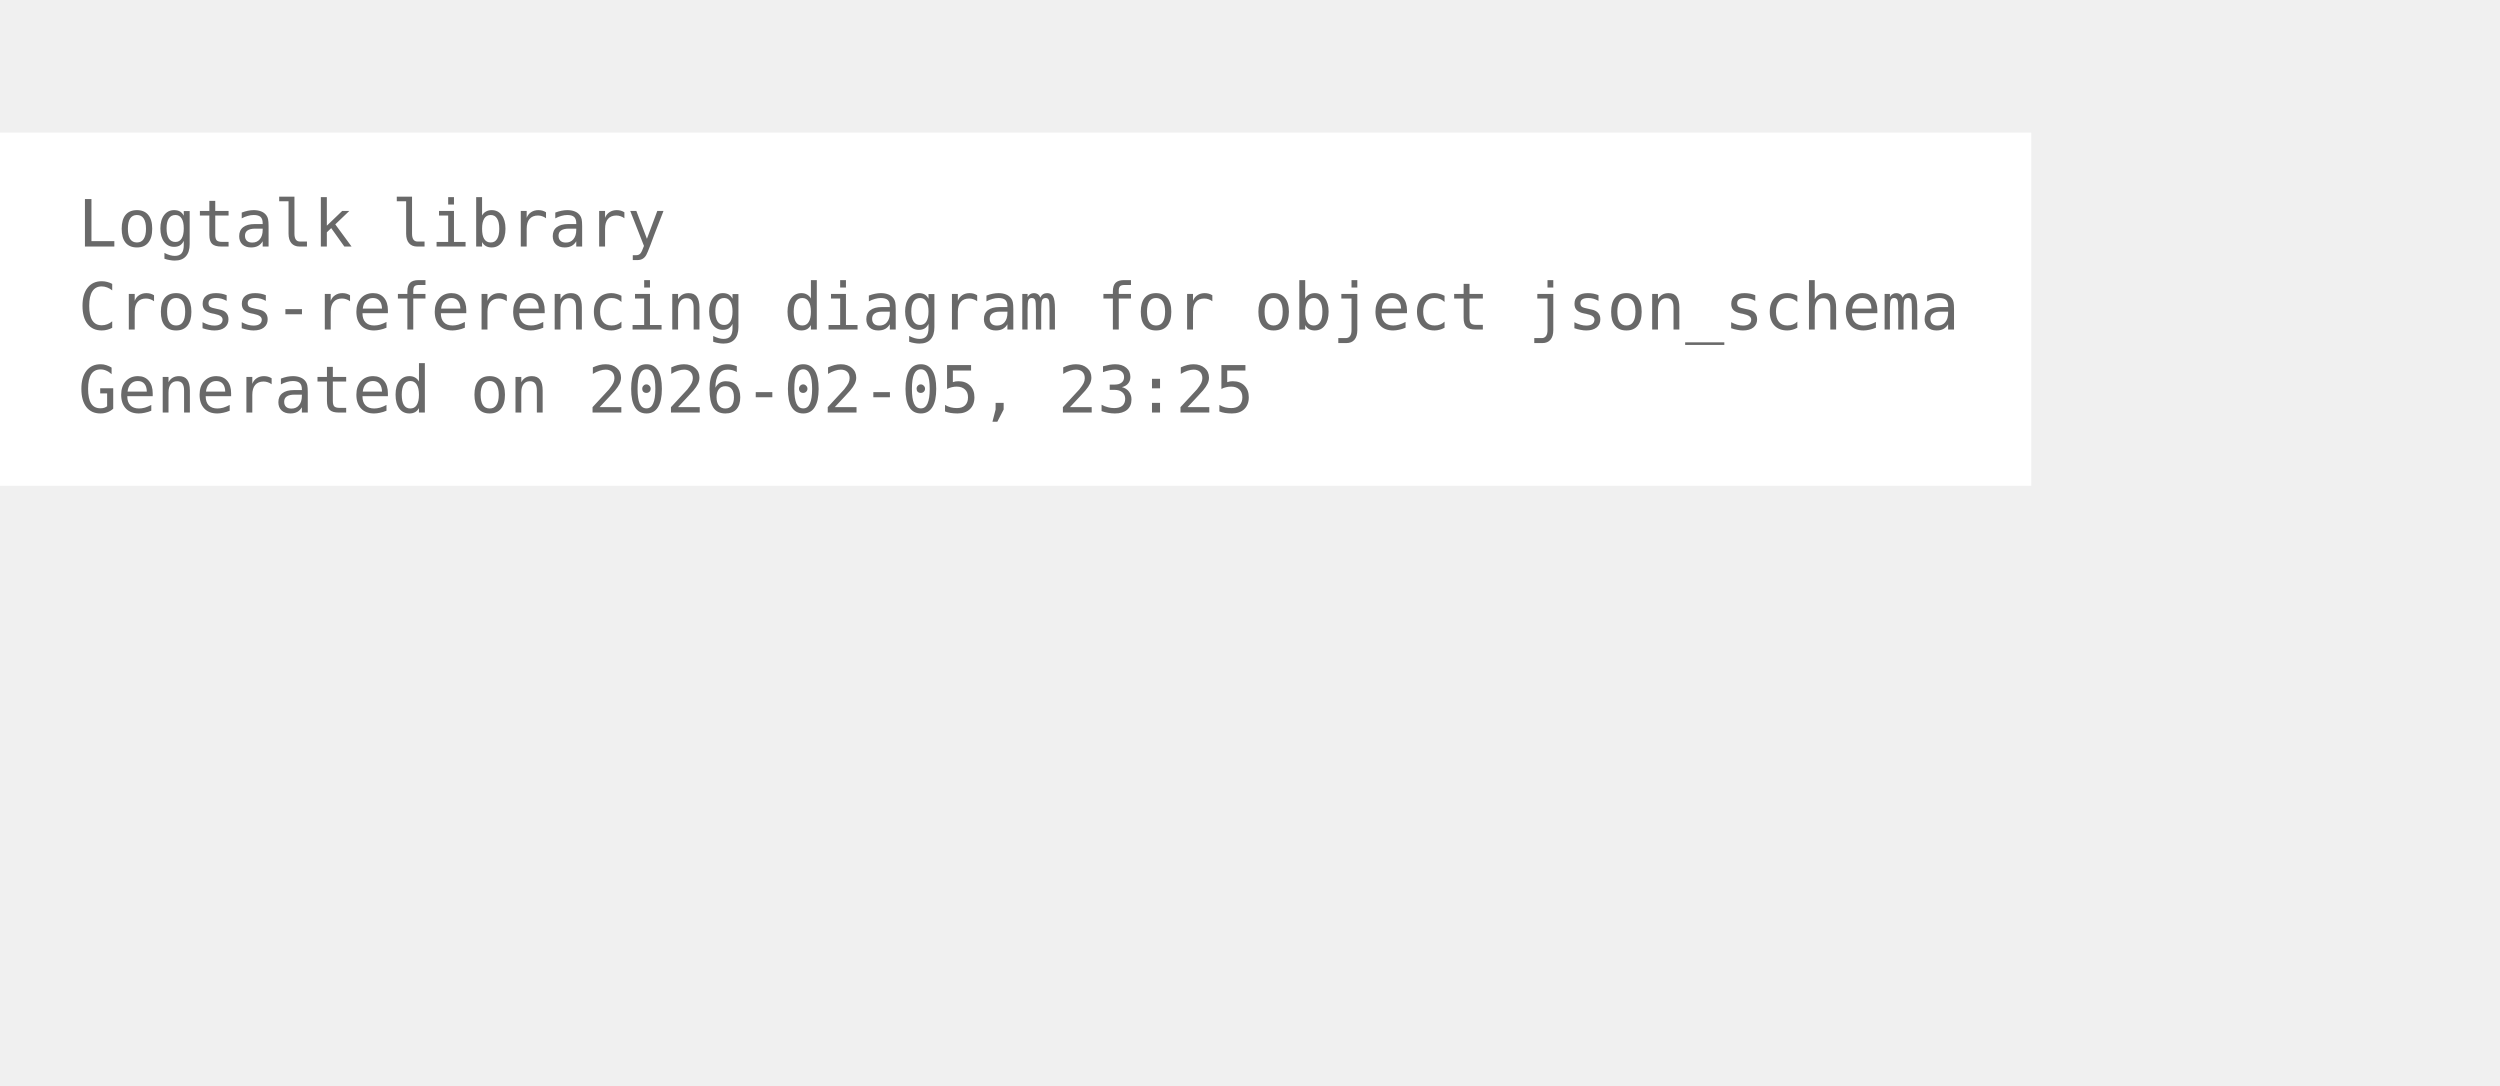
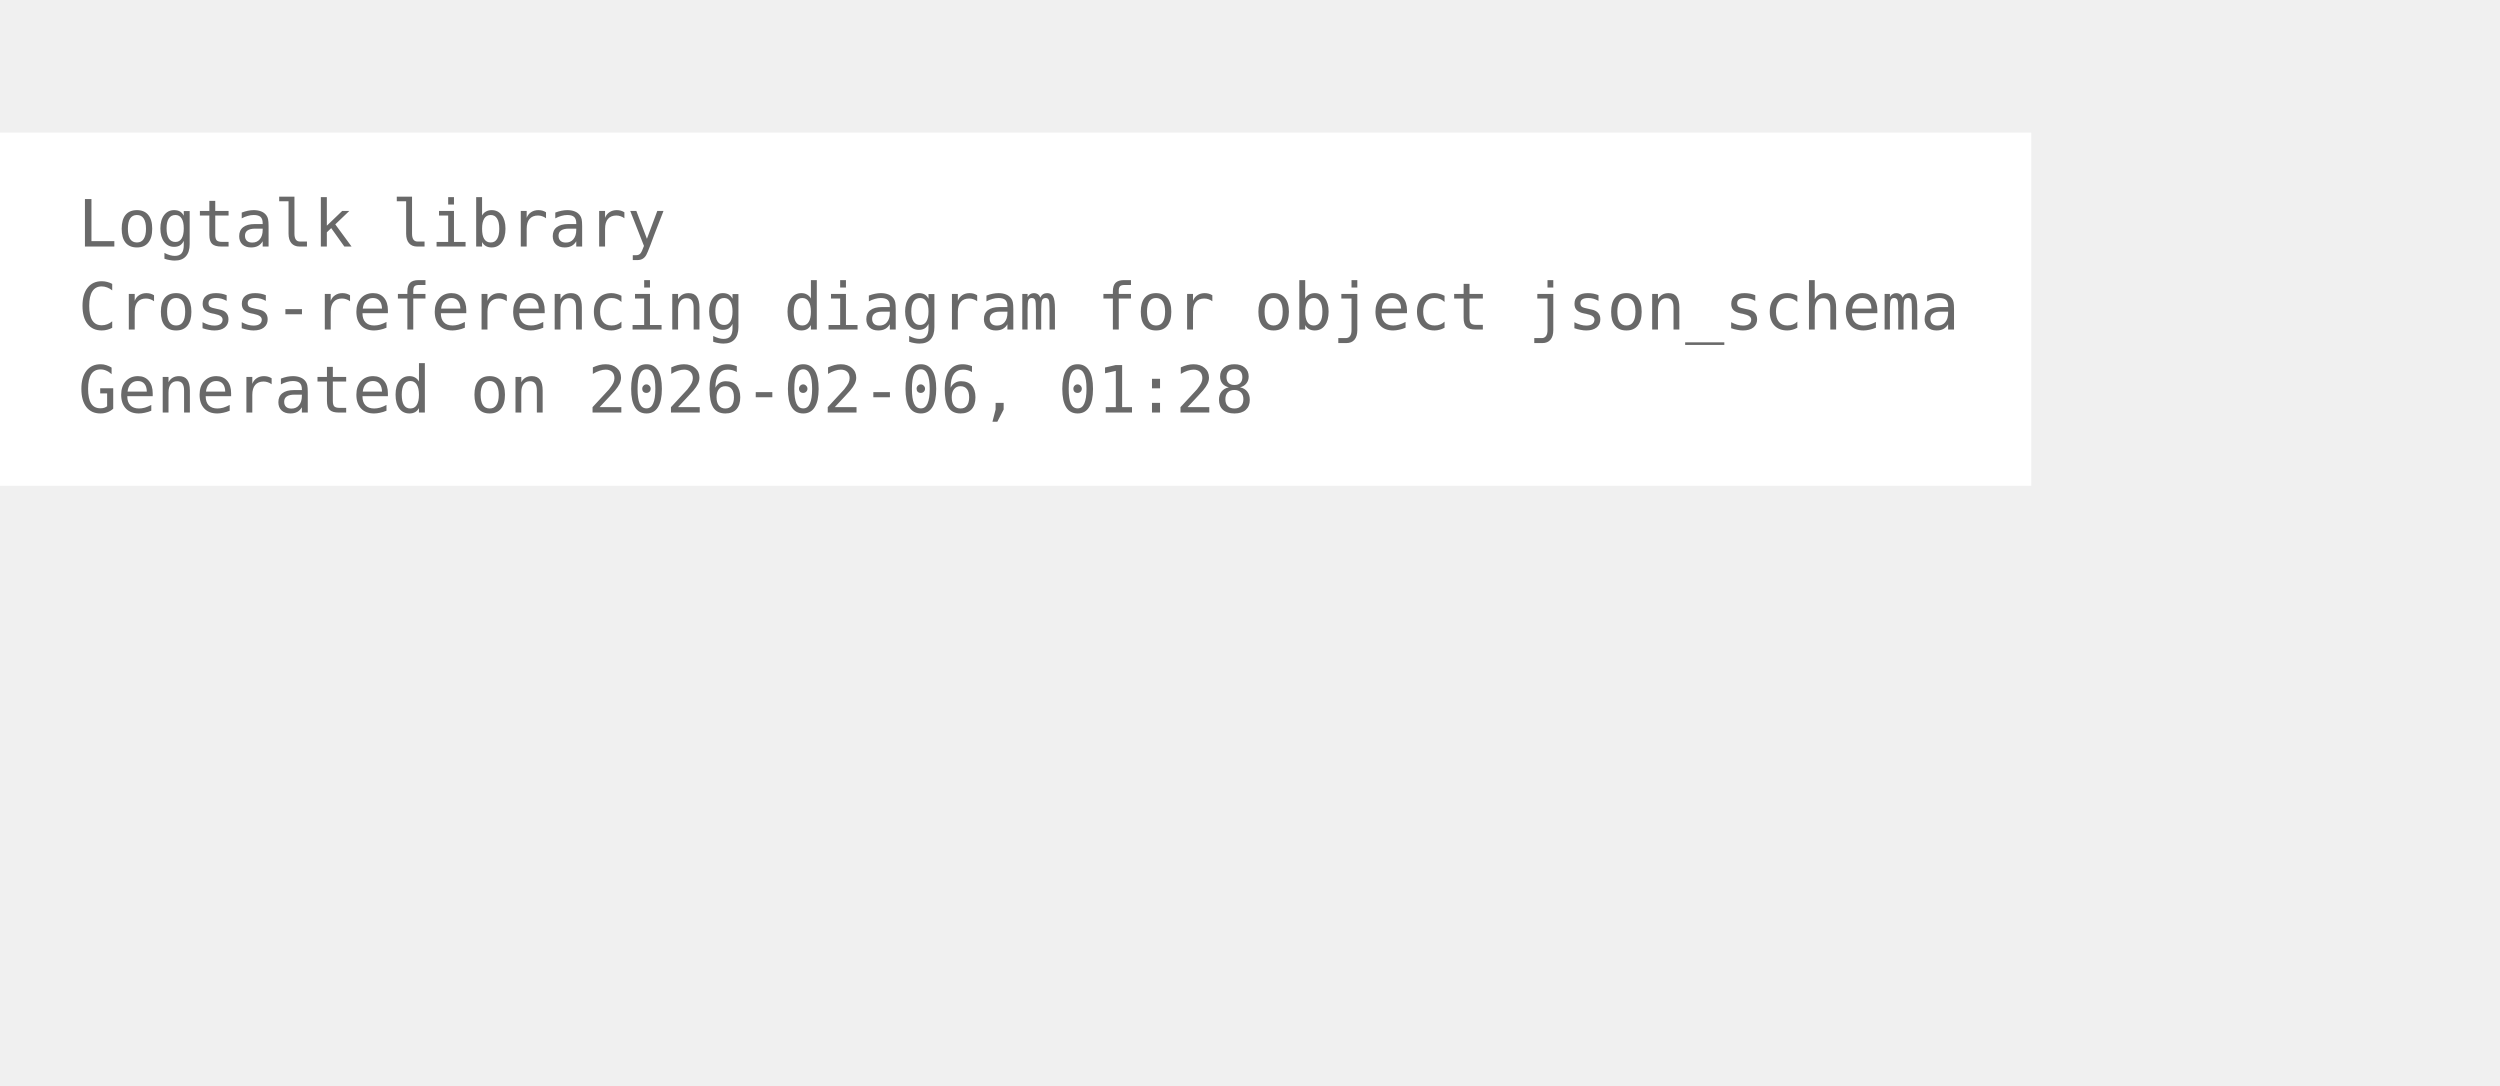
<svg xmlns="http://www.w3.org/2000/svg" width="456pt" height="198pt" viewBox="72.00 72.00 384.00 126.00">
  <g id="graph0" class="graph" transform="scale(1 1) rotate(0) translate(76 122.25)">
    <polygon fill="white" stroke="none" points="-4,4 -4,-50.25 308,-50.25 308,4 -4,4" />
    <text xml:space="preserve" text-anchor="start" x="8" y="-32.75" font-family="Monospace" font-size="10.00" fill="dimgray">Logtalk library</text>
    <text xml:space="preserve" text-anchor="start" x="8" y="-20" font-family="Monospace" font-size="10.00" fill="dimgray">Cross-referencing diagram for object json_schema</text>
-     <text xml:space="preserve" text-anchor="start" x="8" y="-7.25" font-family="Monospace" font-size="10.00" fill="dimgray">Generated on 2026-02-05, 23:25</text>
+     <text xml:space="preserve" text-anchor="start" x="8" y="-7.25" font-family="Monospace" font-size="10.00" fill="dimgray">Generated on 2026-02-06, 01:28</text>
  </g>
</svg>
